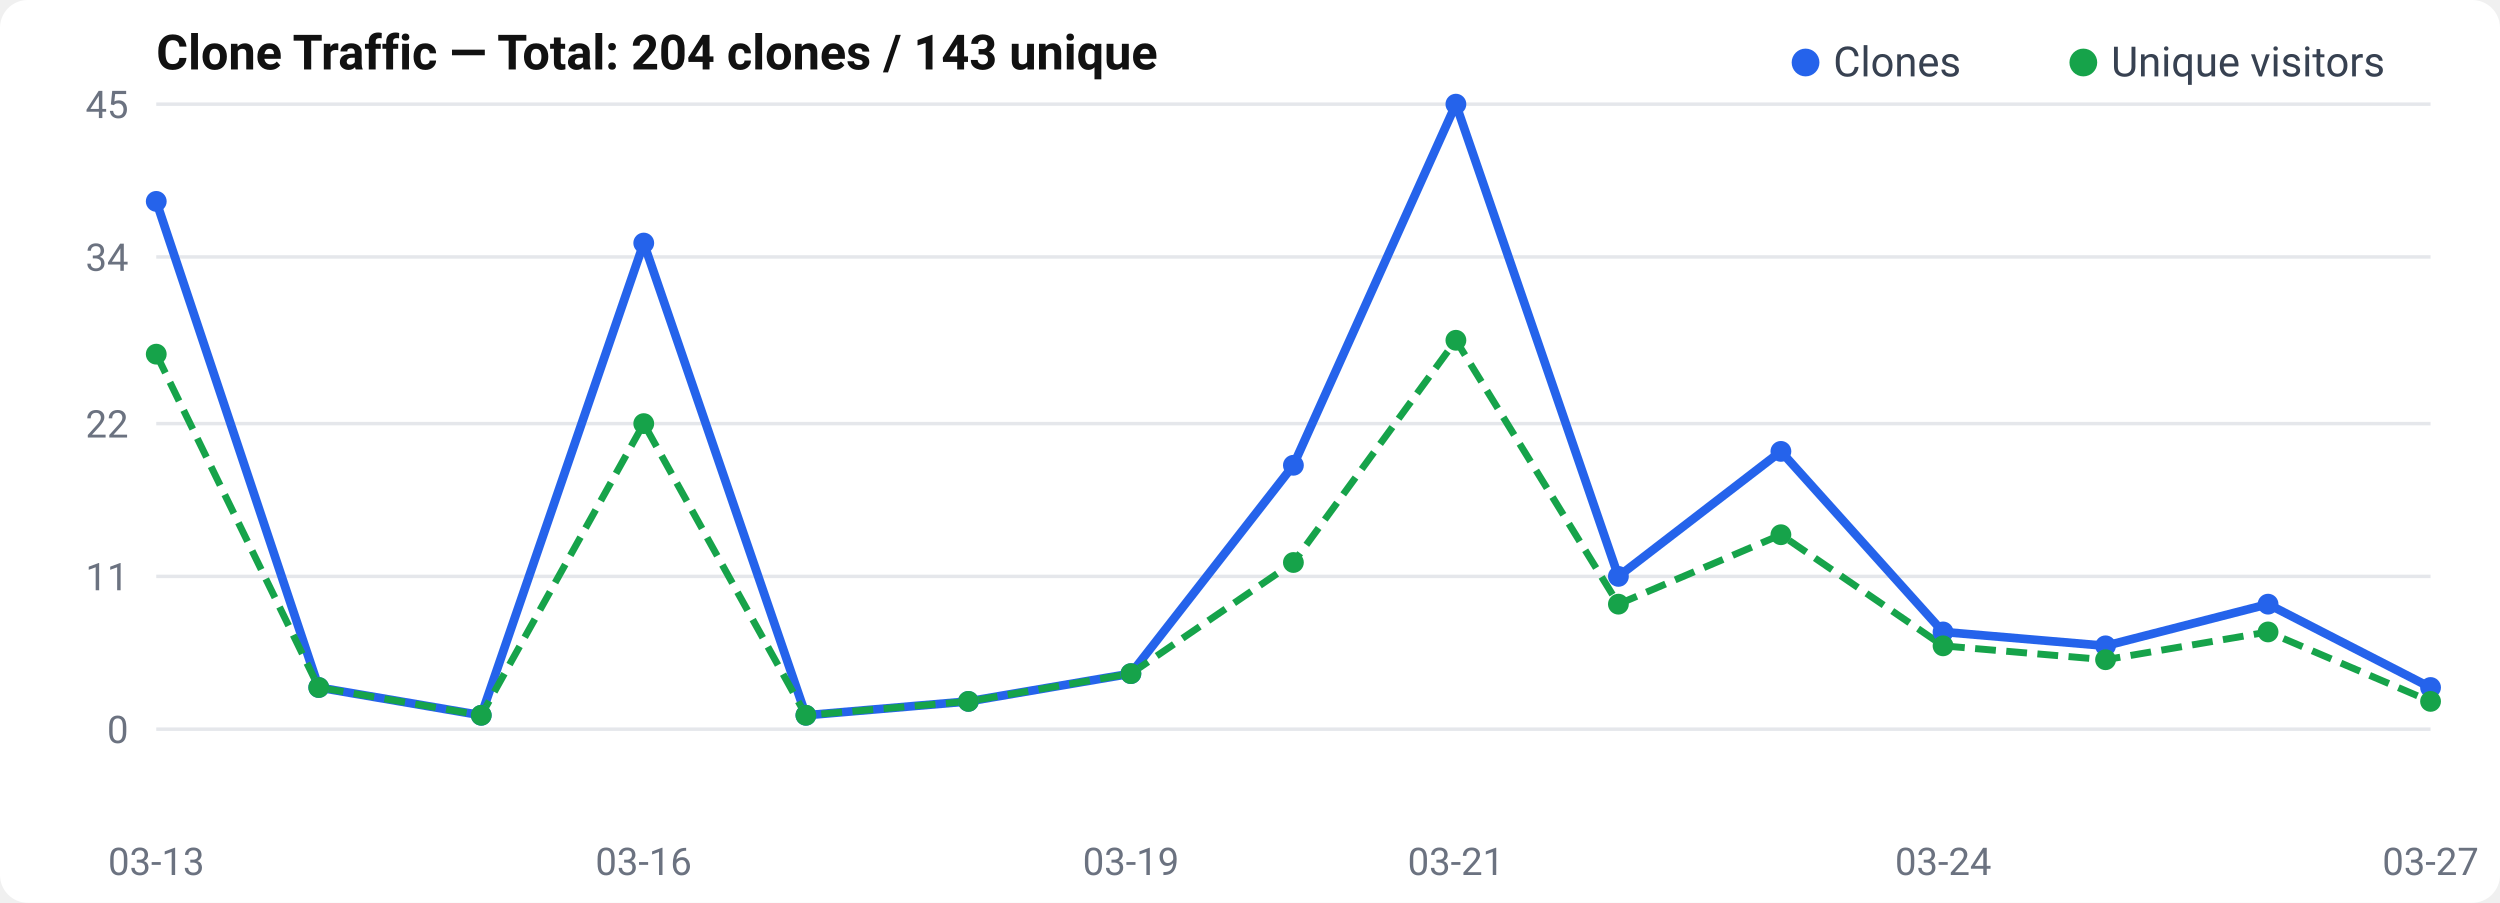
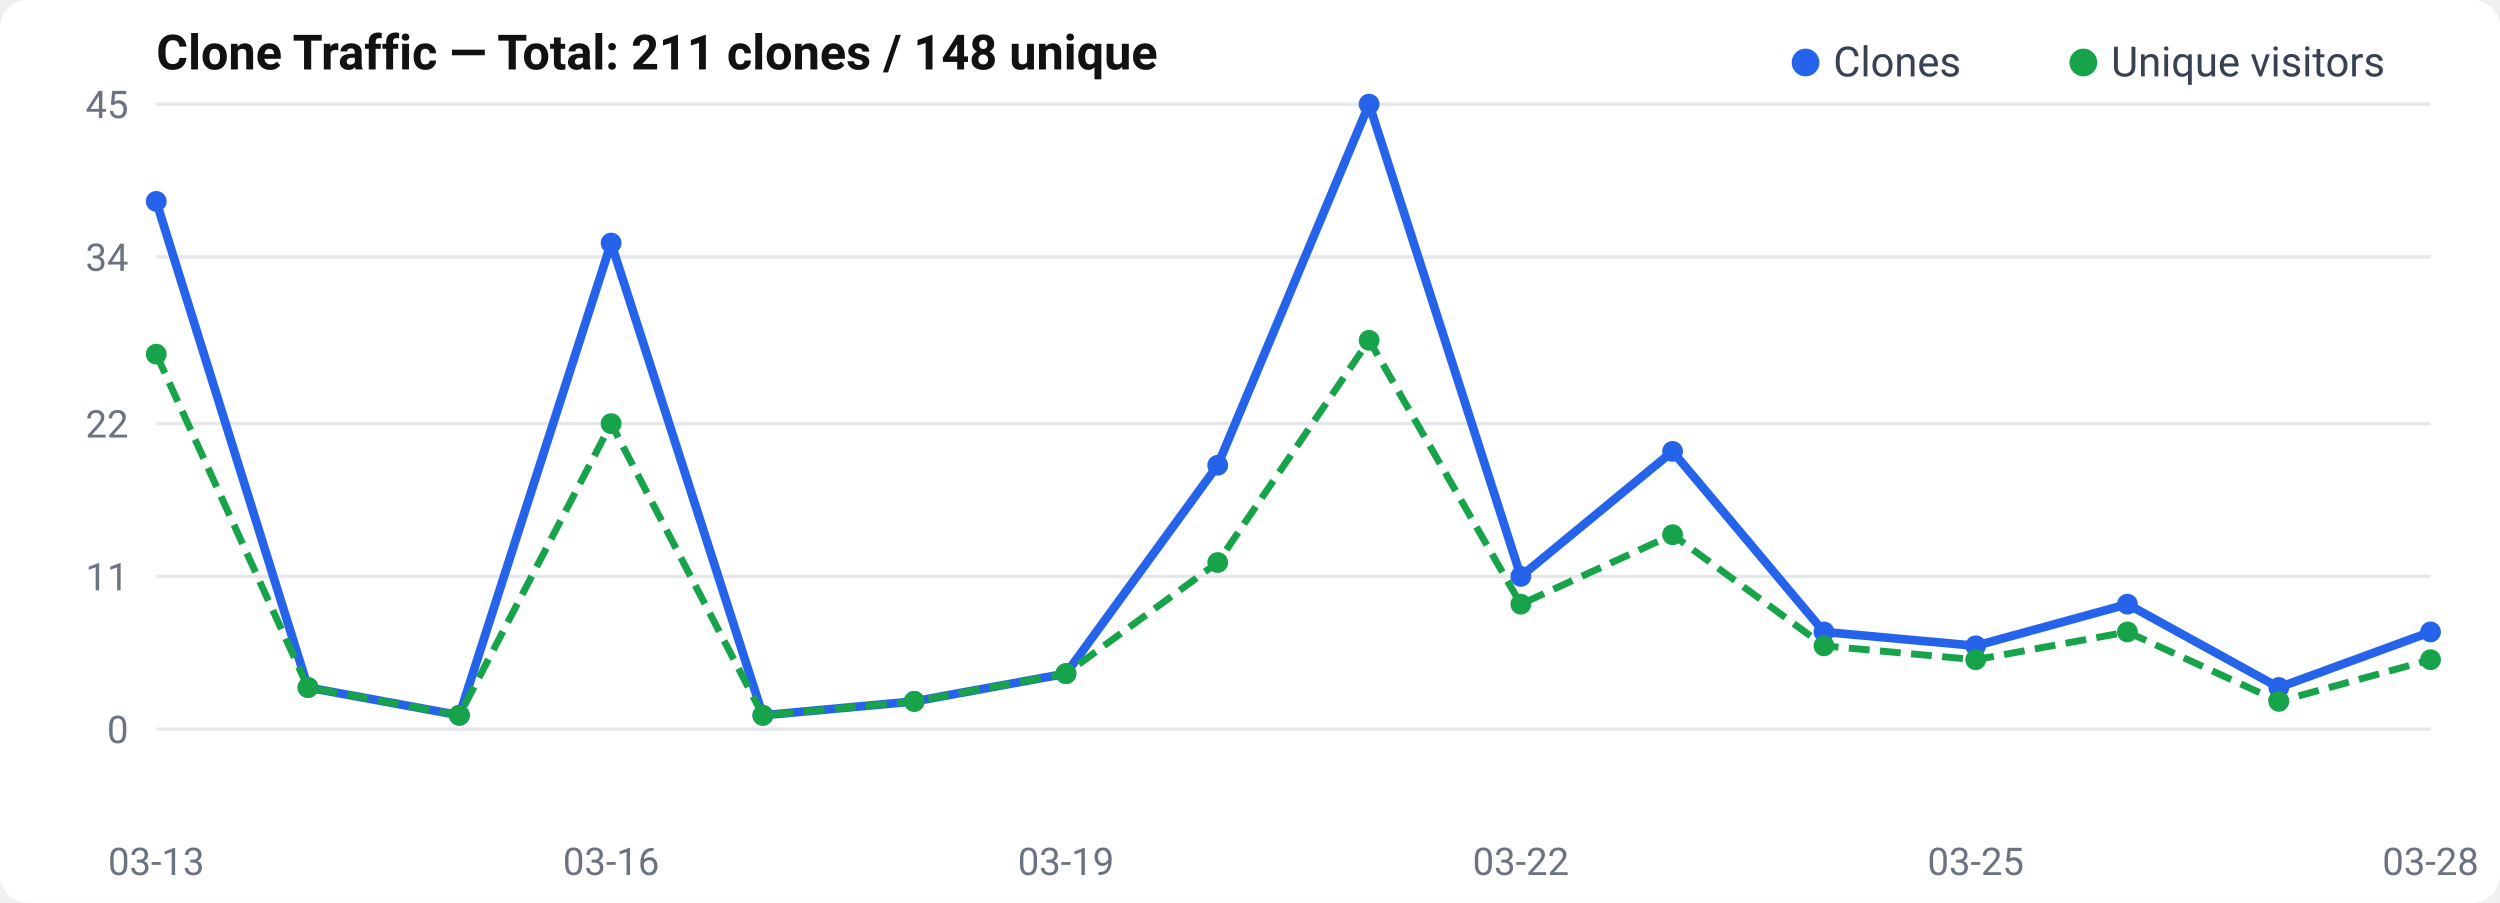
<svg xmlns="http://www.w3.org/2000/svg" width="720" height="260" viewBox="0 0 720 260">
  <rect width="720" height="260" rx="8" fill="#fff" />
  <text x="45" y="20" font-size="14" font-weight="600" fill="#111" font-family="-apple-system, BlinkMacSystemFont, Segoe UI, Roboto, sans-serif">
-   Clone Traffic — Total: 204 clones / 143 unique
+   Clone Traffic — Total: 211 clones / 148 unique
</text>
  <text x="37" y="214.0" text-anchor="end" font-size="11" fill="#6b7280" font-family="-apple-system, BlinkMacSystemFont, Segoe UI, Roboto, sans-serif">0</text>
  <line x1="45" y1="210.0" x2="700" y2="210.0" stroke="#e5e7eb" stroke-width="1" />
  <text x="37" y="170.0" text-anchor="end" font-size="11" fill="#6b7280" font-family="-apple-system, BlinkMacSystemFont, Segoe UI, Roboto, sans-serif">11</text>
  <line x1="45" y1="166.0" x2="700" y2="166.0" stroke="#e5e7eb" stroke-width="1" />
  <text x="37" y="126.0" text-anchor="end" font-size="11" fill="#6b7280" font-family="-apple-system, BlinkMacSystemFont, Segoe UI, Roboto, sans-serif">22</text>
  <line x1="45" y1="122.0" x2="700" y2="122.0" stroke="#e5e7eb" stroke-width="1" />
  <text x="37" y="78.0" text-anchor="end" font-size="11" fill="#6b7280" font-family="-apple-system, BlinkMacSystemFont, Segoe UI, Roboto, sans-serif">34</text>
  <line x1="45" y1="74.0" x2="700" y2="74.0" stroke="#e5e7eb" stroke-width="1" />
  <text x="37" y="34.0" text-anchor="end" font-size="11" fill="#6b7280" font-family="-apple-system, BlinkMacSystemFont, Segoe UI, Roboto, sans-serif">45</text>
  <line x1="45" y1="30.0" x2="700" y2="30.0" stroke="#e5e7eb" stroke-width="1" />
-   <polyline points="45.0,58.0 91.8,198.0 138.6,206.0 185.4,70.0 232.1,206.0 278.9,202.0 325.7,194.0 372.5,134.0 419.3,30.0 466.1,166.0 512.9,130.0 559.6,182.0 606.4,186.0 653.2,174.0 700.0,198.0" fill="none" stroke="#2563eb" stroke-width="2.5" stroke-linejoin="round" />
-   <polyline points="45.0,102.0 91.8,198.0 138.6,206.0 185.4,122.0 232.1,206.0 278.9,202.0 325.7,194.0 372.5,162.0 419.3,98.0 466.1,174.0 512.9,154.0 559.6,186.0 606.4,190.0 653.2,182.0 700.0,202.0" fill="none" stroke="#16a34a" stroke-width="2" stroke-dasharray="6,3" stroke-linejoin="round" />
+   <polyline points="45.0,58.0 88.7,198.0 132.3,206.0 176.0,70.0 219.7,206.0 263.3,202.0 307.0,194.0 350.7,134.0 394.3,30.0 438.0,166.0 481.7,130.0 525.3,182.0 569.0,186.0 612.7,174.0 656.3,198.0 700.0,182.0" fill="none" stroke="#2563eb" stroke-width="2.5" stroke-linejoin="round" />
+   <polyline points="45.0,102.0 88.7,198.0 132.3,206.0 176.0,122.0 219.7,206.0 263.3,202.0 307.0,194.0 350.7,162.0 394.3,98.0 438.0,174.0 481.7,154.0 525.3,186.0 569.0,190.0 612.7,182.0 656.3,202.0 700.0,190.0" fill="none" stroke="#16a34a" stroke-width="2" stroke-dasharray="6,3" stroke-linejoin="round" />
  <circle cx="45.0" cy="58.0" r="3" fill="#2563eb" />
-   <circle cx="91.8" cy="198.0" r="3" fill="#2563eb" />
-   <circle cx="138.6" cy="206.0" r="3" fill="#2563eb" />
-   <circle cx="185.4" cy="70.0" r="3" fill="#2563eb" />
-   <circle cx="232.1" cy="206.0" r="3" fill="#2563eb" />
-   <circle cx="278.9" cy="202.0" r="3" fill="#2563eb" />
-   <circle cx="325.7" cy="194.0" r="3" fill="#2563eb" />
-   <circle cx="372.5" cy="134.0" r="3" fill="#2563eb" />
-   <circle cx="419.3" cy="30.0" r="3" fill="#2563eb" />
-   <circle cx="466.1" cy="166.0" r="3" fill="#2563eb" />
-   <circle cx="512.9" cy="130.0" r="3" fill="#2563eb" />
-   <circle cx="559.6" cy="182.0" r="3" fill="#2563eb" />
-   <circle cx="606.4" cy="186.0" r="3" fill="#2563eb" />
-   <circle cx="653.2" cy="174.0" r="3" fill="#2563eb" />
-   <circle cx="700.0" cy="198.0" r="3" fill="#2563eb" />
+   <circle cx="88.7" cy="198.0" r="3" fill="#2563eb" />
+   <circle cx="132.3" cy="206.0" r="3" fill="#2563eb" />
+   <circle cx="176.0" cy="70.0" r="3" fill="#2563eb" />
+   <circle cx="219.7" cy="206.0" r="3" fill="#2563eb" />
+   <circle cx="263.3" cy="202.0" r="3" fill="#2563eb" />
+   <circle cx="307.0" cy="194.0" r="3" fill="#2563eb" />
+   <circle cx="350.7" cy="134.0" r="3" fill="#2563eb" />
+   <circle cx="394.3" cy="30.0" r="3" fill="#2563eb" />
+   <circle cx="438.0" cy="166.0" r="3" fill="#2563eb" />
+   <circle cx="481.7" cy="130.0" r="3" fill="#2563eb" />
+   <circle cx="525.3" cy="182.0" r="3" fill="#2563eb" />
+   <circle cx="569.0" cy="186.0" r="3" fill="#2563eb" />
+   <circle cx="612.7" cy="174.0" r="3" fill="#2563eb" />
+   <circle cx="656.3" cy="198.0" r="3" fill="#2563eb" />
+   <circle cx="700.0" cy="182.0" r="3" fill="#2563eb" />
  <circle cx="45.0" cy="102.0" r="3" fill="#16a34a" />
-   <circle cx="91.8" cy="198.0" r="3" fill="#16a34a" />
-   <circle cx="138.6" cy="206.0" r="3" fill="#16a34a" />
-   <circle cx="185.4" cy="122.0" r="3" fill="#16a34a" />
-   <circle cx="232.1" cy="206.0" r="3" fill="#16a34a" />
-   <circle cx="278.9" cy="202.0" r="3" fill="#16a34a" />
-   <circle cx="325.7" cy="194.0" r="3" fill="#16a34a" />
-   <circle cx="372.5" cy="162.0" r="3" fill="#16a34a" />
-   <circle cx="419.3" cy="98.0" r="3" fill="#16a34a" />
-   <circle cx="466.1" cy="174.0" r="3" fill="#16a34a" />
-   <circle cx="512.9" cy="154.0" r="3" fill="#16a34a" />
-   <circle cx="559.6" cy="186.0" r="3" fill="#16a34a" />
-   <circle cx="606.4" cy="190.0" r="3" fill="#16a34a" />
-   <circle cx="653.2" cy="182.0" r="3" fill="#16a34a" />
-   <circle cx="700.0" cy="202.0" r="3" fill="#16a34a" />
+   <circle cx="88.7" cy="198.0" r="3" fill="#16a34a" />
+   <circle cx="132.3" cy="206.0" r="3" fill="#16a34a" />
+   <circle cx="176.0" cy="122.0" r="3" fill="#16a34a" />
+   <circle cx="219.7" cy="206.0" r="3" fill="#16a34a" />
+   <circle cx="263.3" cy="202.0" r="3" fill="#16a34a" />
+   <circle cx="307.0" cy="194.0" r="3" fill="#16a34a" />
+   <circle cx="350.7" cy="162.0" r="3" fill="#16a34a" />
+   <circle cx="394.3" cy="98.0" r="3" fill="#16a34a" />
+   <circle cx="438.0" cy="174.0" r="3" fill="#16a34a" />
+   <circle cx="481.7" cy="154.0" r="3" fill="#16a34a" />
+   <circle cx="525.3" cy="186.0" r="3" fill="#16a34a" />
+   <circle cx="569.0" cy="190.0" r="3" fill="#16a34a" />
+   <circle cx="612.7" cy="182.0" r="3" fill="#16a34a" />
+   <circle cx="656.3" cy="202.0" r="3" fill="#16a34a" />
+   <circle cx="700.0" cy="190.0" r="3" fill="#16a34a" />
  <text x="45.0" y="252" text-anchor="middle" font-size="11" fill="#6b7280" font-family="-apple-system, BlinkMacSystemFont, Segoe UI, Roboto, sans-serif">03-13</text>
-   <text x="185.357" y="252" text-anchor="middle" font-size="11" fill="#6b7280" font-family="-apple-system, BlinkMacSystemFont, Segoe UI, Roboto, sans-serif">03-16</text>
-   <text x="325.714" y="252" text-anchor="middle" font-size="11" fill="#6b7280" font-family="-apple-system, BlinkMacSystemFont, Segoe UI, Roboto, sans-serif">03-19</text>
-   <text x="419.286" y="252" text-anchor="middle" font-size="11" fill="#6b7280" font-family="-apple-system, BlinkMacSystemFont, Segoe UI, Roboto, sans-serif">03-21</text>
-   <text x="559.643" y="252" text-anchor="middle" font-size="11" fill="#6b7280" font-family="-apple-system, BlinkMacSystemFont, Segoe UI, Roboto, sans-serif">03-24</text>
-   <text x="700.0" y="252" text-anchor="middle" font-size="11" fill="#6b7280" font-family="-apple-system, BlinkMacSystemFont, Segoe UI, Roboto, sans-serif">03-27</text>
+   <text x="176.0" y="252" text-anchor="middle" font-size="11" fill="#6b7280" font-family="-apple-system, BlinkMacSystemFont, Segoe UI, Roboto, sans-serif">03-16</text>
+   <text x="307.0" y="252" text-anchor="middle" font-size="11" fill="#6b7280" font-family="-apple-system, BlinkMacSystemFont, Segoe UI, Roboto, sans-serif">03-19</text>
+   <text x="438.0" y="252" text-anchor="middle" font-size="11" fill="#6b7280" font-family="-apple-system, BlinkMacSystemFont, Segoe UI, Roboto, sans-serif">03-22</text>
+   <text x="569.0" y="252" text-anchor="middle" font-size="11" fill="#6b7280" font-family="-apple-system, BlinkMacSystemFont, Segoe UI, Roboto, sans-serif">03-25</text>
+   <text x="700.0" y="252" text-anchor="middle" font-size="11" fill="#6b7280" font-family="-apple-system, BlinkMacSystemFont, Segoe UI, Roboto, sans-serif">03-28</text>
  <circle cx="520" cy="18" r="4" fill="#2563eb" />
  <text x="528" y="22" font-size="12" fill="#374151" font-family="-apple-system, BlinkMacSystemFont, Segoe UI, Roboto, sans-serif">Clones</text>
  <circle cx="600" cy="18" r="4" fill="#16a34a" />
  <text x="608" y="22" font-size="12" fill="#374151" font-family="-apple-system, BlinkMacSystemFont, Segoe UI, Roboto, sans-serif">Unique visitors</text>
</svg>
